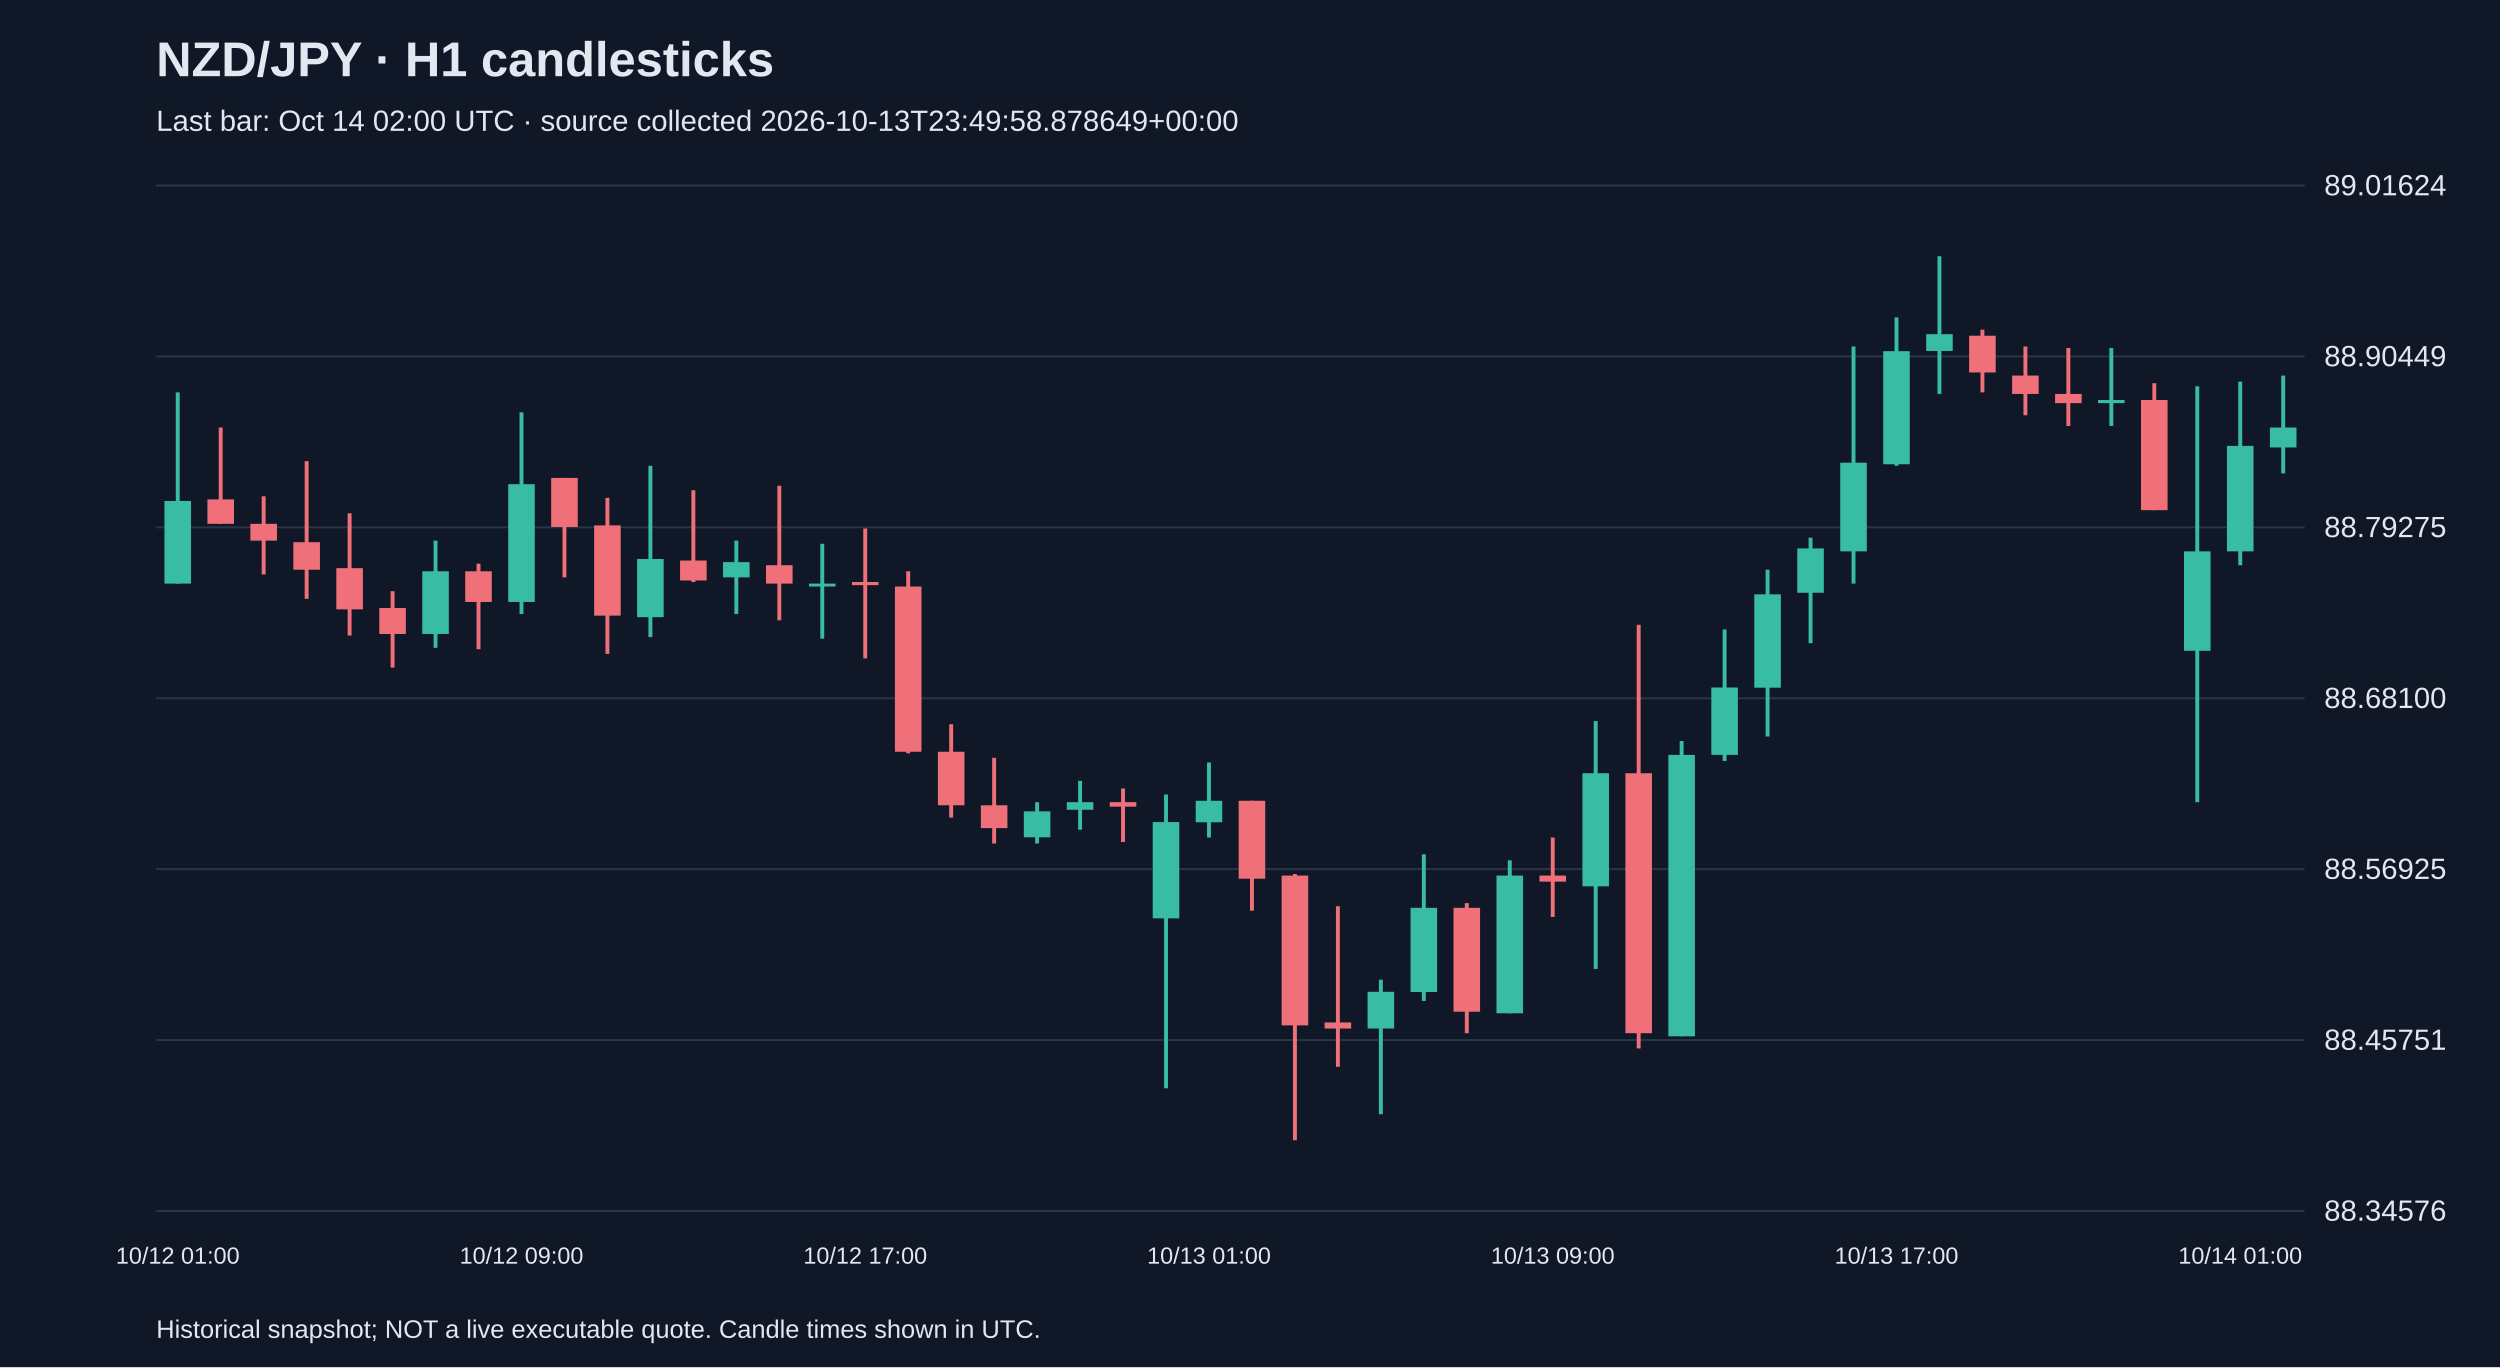
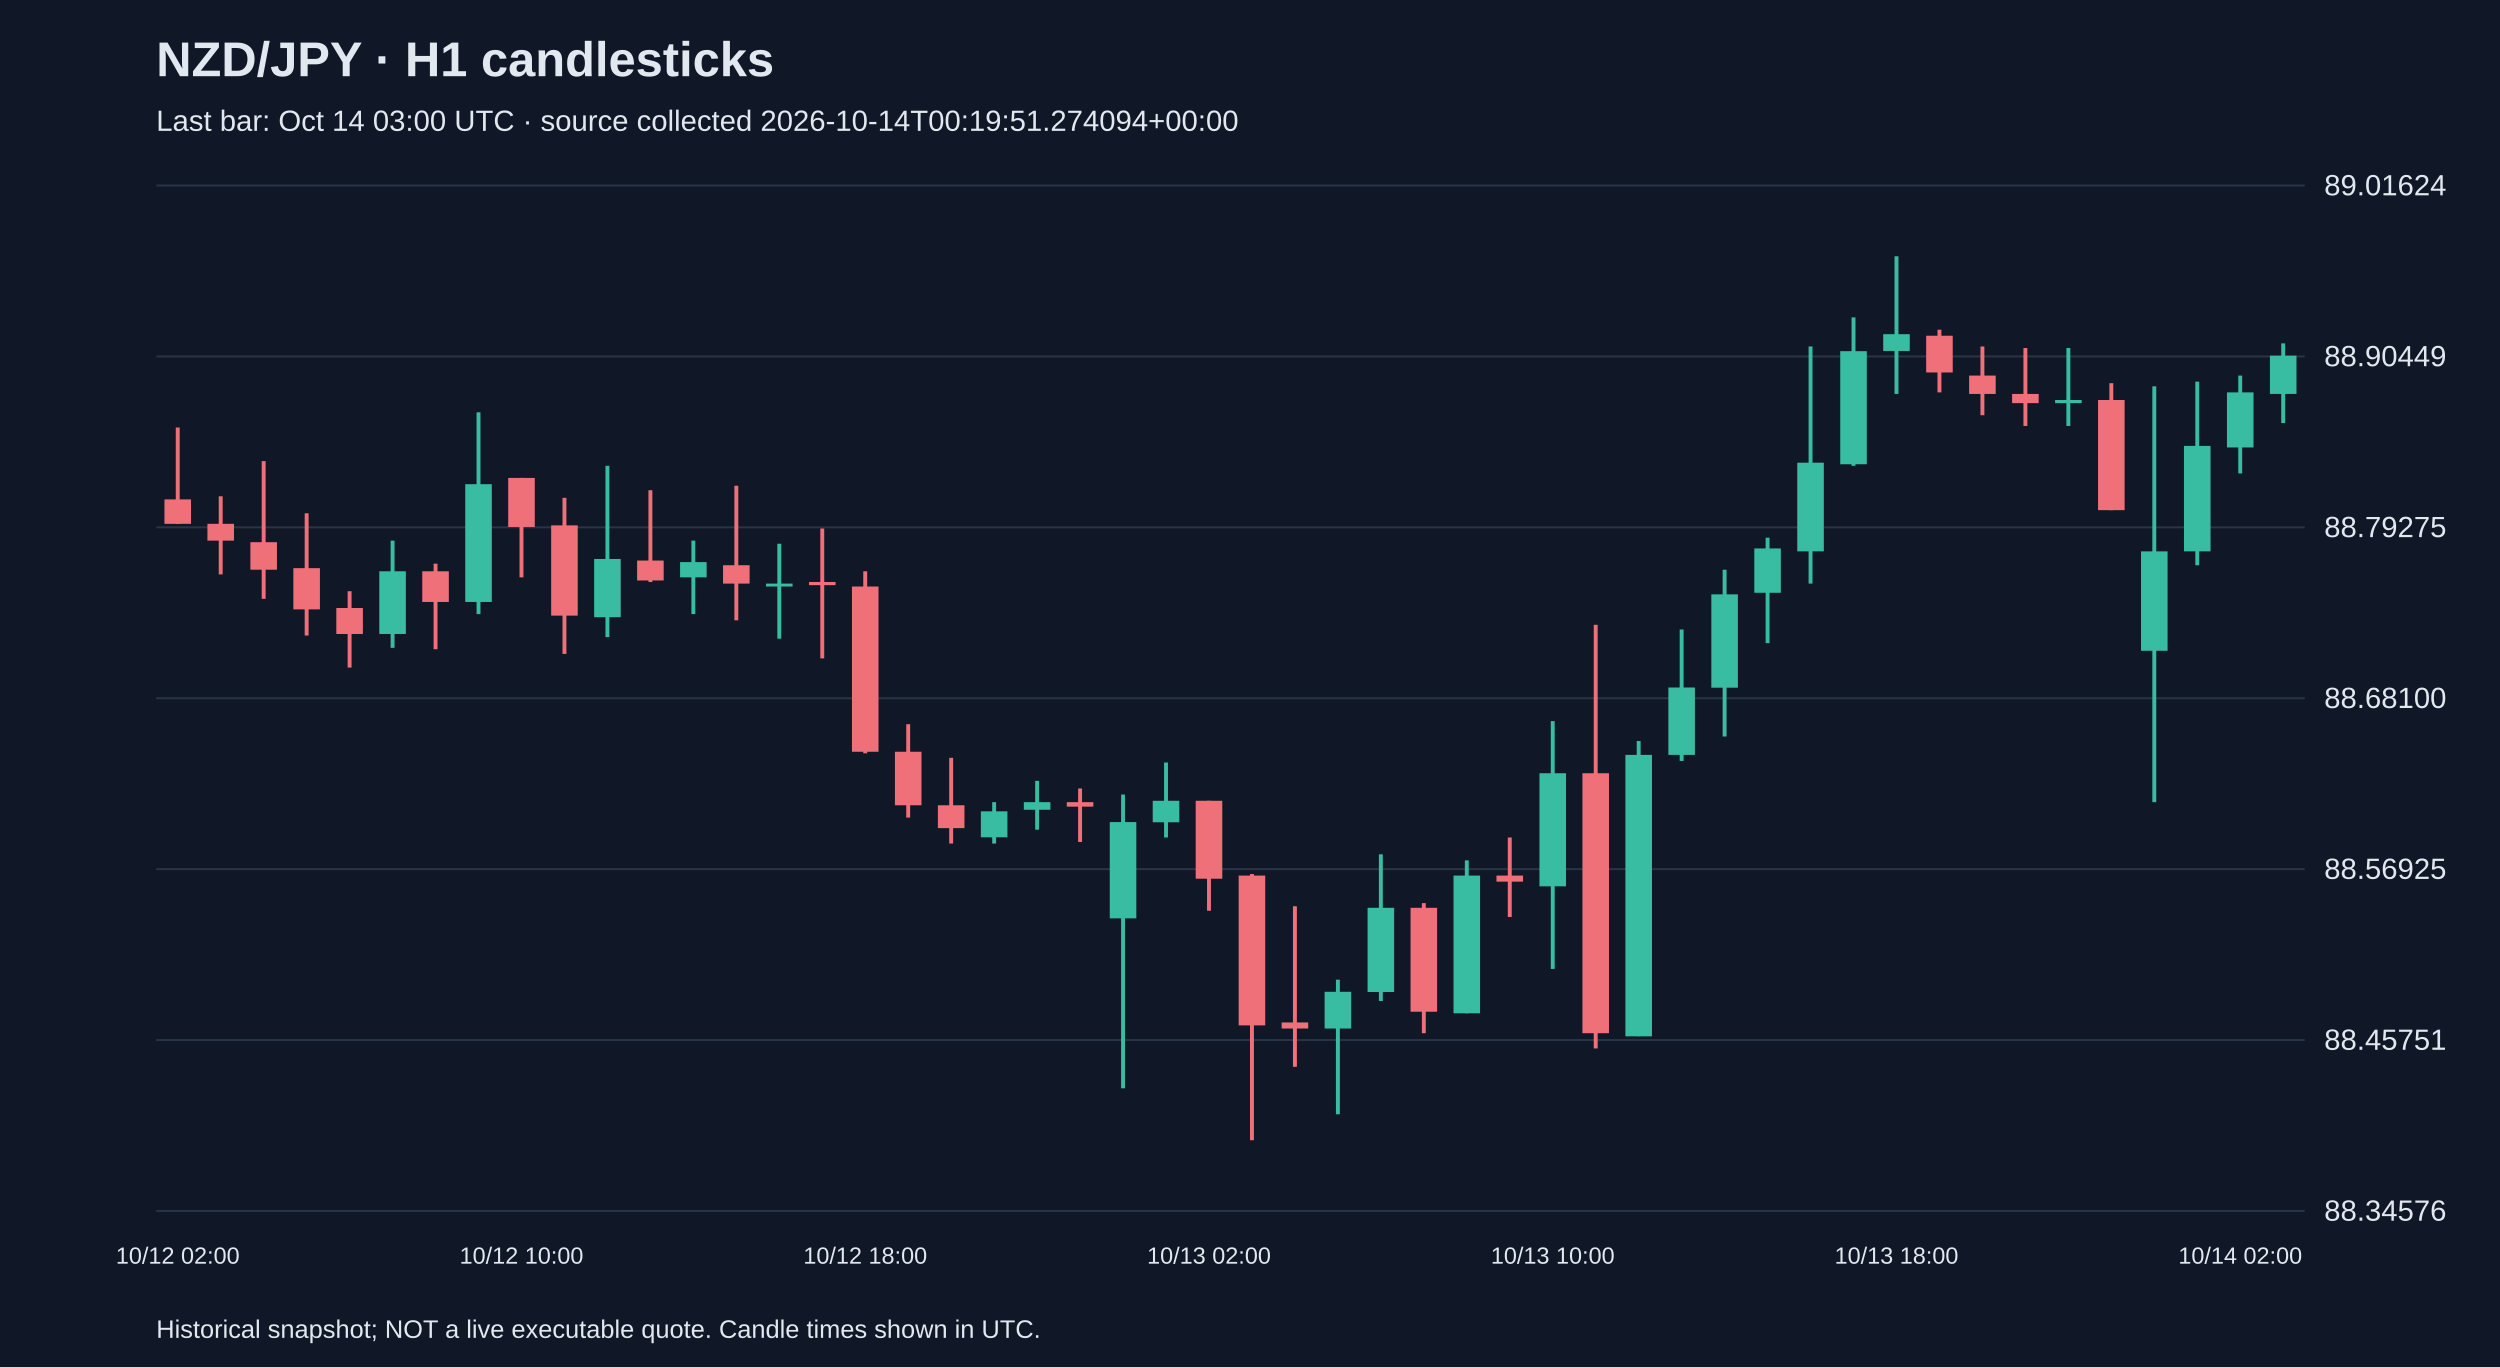
<svg xmlns="http://www.w3.org/2000/svg" viewBox="0 0 1280 700">
  <rect width="100%" height="100%" fill="#101827" />
  <style>text{font-family:Arial,sans-serif;fill:#e2e8f0}</style>
  <text x="80" y="39" font-size="25" font-weight="bold">NZD/JPY · H1 candlesticks</text>
-   <text x="80" y="67" font-size="15" fill="#a6b1c5">Last bar: Oct 14 02:00 UTC · source collected 2026-10-13T23:49:58.878649+00:00</text>
+   <text x="80" y="67" font-size="15" fill="#a6b1c5">Last bar: Oct 14 03:00 UTC · source collected 2026-10-14T00:19:51.274094+00:00</text>
  <line x1="80" y1="620.0" x2="1180" y2="620.0" stroke="#283548" />
  <text x="1190" y="625.0" font-size="15">88.34576</text>
  <line x1="80" y1="532.5" x2="1180" y2="532.5" stroke="#283548" />
  <text x="1190" y="537.5" font-size="15">88.45751</text>
  <line x1="80" y1="445.0" x2="1180" y2="445.0" stroke="#283548" />
  <text x="1190" y="450.0" font-size="15">88.56925</text>
  <line x1="80" y1="357.5" x2="1180" y2="357.5" stroke="#283548" />
  <text x="1190" y="362.5" font-size="15">88.68100</text>
  <line x1="80" y1="270.0" x2="1180" y2="270.0" stroke="#283548" />
  <text x="1190" y="275.0" font-size="15">88.79275</text>
  <line x1="80" y1="182.5" x2="1180" y2="182.5" stroke="#283548" />
  <text x="1190" y="187.5" font-size="15">88.90449</text>
  <line x1="80" y1="95.0" x2="1180" y2="95.0" stroke="#283548" />
  <text x="1190" y="100.0" font-size="15">89.01624</text>
-   <line x1="91.0" y1="200.9" x2="91.0" y2="298.8" stroke="#38bca2" stroke-width="2" />
-   <rect x="84.2" y="256.5" width="13.6" height="42.3" fill="#38bca2" />
-   <text x="91.0" y="647" text-anchor="middle" font-size="12">10/12 01:00</text>
-   <line x1="113.0" y1="218.9" x2="113.0" y2="268.2" stroke="#f07079" stroke-width="2" />
-   <rect x="106.2" y="255.7" width="13.6" height="12.5" fill="#f07079" />
-   <line x1="135.0" y1="254.1" x2="135.0" y2="294.1" stroke="#f07079" stroke-width="2" />
-   <rect x="128.2" y="268.2" width="13.6" height="8.6" fill="#f07079" />
-   <line x1="157.0" y1="236.1" x2="157.0" y2="306.6" stroke="#f07079" stroke-width="2" />
-   <rect x="150.2" y="277.6" width="13.6" height="14.1" fill="#f07079" />
-   <line x1="179.0" y1="262.8" x2="179.0" y2="325.4" stroke="#f07079" stroke-width="2" />
-   <rect x="172.2" y="290.9" width="13.6" height="21.1" fill="#f07079" />
-   <line x1="201.0" y1="302.7" x2="201.0" y2="341.8" stroke="#f07079" stroke-width="2" />
-   <rect x="194.2" y="311.3" width="13.6" height="13.3" fill="#f07079" />
-   <line x1="223.0" y1="276.8" x2="223.0" y2="331.7" stroke="#38bca2" stroke-width="2" />
-   <rect x="216.2" y="292.5" width="13.6" height="32.1" fill="#38bca2" />
-   <line x1="245.0" y1="288.6" x2="245.0" y2="332.4" stroke="#f07079" stroke-width="2" />
-   <rect x="238.2" y="292.5" width="13.6" height="15.7" fill="#f07079" />
-   <line x1="267.0" y1="211.1" x2="267.0" y2="314.4" stroke="#38bca2" stroke-width="2" />
-   <rect x="260.2" y="247.9" width="13.6" height="60.3" fill="#38bca2" />
-   <text x="267.0" y="647" text-anchor="middle" font-size="12">10/12 09:00</text>
-   <line x1="289.0" y1="244.7" x2="289.0" y2="295.6" stroke="#f07079" stroke-width="2" />
-   <rect x="282.2" y="244.7" width="13.6" height="25.1" fill="#f07079" />
-   <line x1="311.0" y1="254.9" x2="311.0" y2="334.8" stroke="#f07079" stroke-width="2" />
-   <rect x="304.2" y="269.0" width="13.6" height="46.2" fill="#f07079" />
-   <line x1="333.0" y1="238.5" x2="333.0" y2="326.2" stroke="#38bca2" stroke-width="2" />
-   <rect x="326.2" y="286.2" width="13.6" height="29.8" fill="#38bca2" />
-   <line x1="355.0" y1="251.0" x2="355.0" y2="298.0" stroke="#f07079" stroke-width="2" />
-   <rect x="348.2" y="287.0" width="13.6" height="10.2" fill="#f07079" />
-   <line x1="377.0" y1="276.8" x2="377.0" y2="314.4" stroke="#38bca2" stroke-width="2" />
-   <rect x="370.2" y="287.8" width="13.6" height="7.8" fill="#38bca2" />
-   <line x1="399.0" y1="248.7" x2="399.0" y2="317.6" stroke="#f07079" stroke-width="2" />
-   <rect x="392.2" y="289.4" width="13.6" height="9.4" fill="#f07079" />
-   <line x1="421.0" y1="278.4" x2="421.0" y2="327.0" stroke="#38bca2" stroke-width="2" />
-   <rect x="414.2" y="298.8" width="13.6" height="1.5" fill="#38bca2" />
-   <line x1="443.0" y1="270.6" x2="443.0" y2="337.1" stroke="#f07079" stroke-width="2" />
-   <rect x="436.2" y="298.0" width="13.6" height="1.6" fill="#f07079" />
-   <text x="443.0" y="647" text-anchor="middle" font-size="12">10/12 17:00</text>
-   <line x1="465.0" y1="292.5" x2="465.0" y2="385.7" stroke="#f07079" stroke-width="2" />
-   <rect x="458.2" y="300.3" width="13.6" height="84.6" fill="#f07079" />
-   <line x1="487.0" y1="370.8" x2="487.0" y2="418.6" stroke="#f07079" stroke-width="2" />
-   <rect x="480.2" y="384.9" width="13.6" height="27.4" fill="#f07079" />
-   <line x1="509.0" y1="388.0" x2="509.0" y2="431.9" stroke="#f07079" stroke-width="2" />
-   <rect x="502.2" y="412.3" width="13.6" height="11.7" fill="#f07079" />
-   <line x1="531.0" y1="410.7" x2="531.0" y2="431.9" stroke="#38bca2" stroke-width="2" />
-   <rect x="524.2" y="415.4" width="13.6" height="13.3" fill="#38bca2" />
-   <line x1="553.0" y1="399.8" x2="553.0" y2="424.8" stroke="#38bca2" stroke-width="2" />
-   <rect x="546.2" y="410.7" width="13.6" height="3.9" fill="#38bca2" />
-   <line x1="575.0" y1="403.7" x2="575.0" y2="431.1" stroke="#f07079" stroke-width="2" />
-   <rect x="568.2" y="410.7" width="13.6" height="2.3" fill="#f07079" />
-   <line x1="597.0" y1="406.8" x2="597.0" y2="557.2" stroke="#38bca2" stroke-width="2" />
-   <rect x="590.2" y="420.9" width="13.6" height="49.3" fill="#38bca2" />
-   <line x1="619.0" y1="390.4" x2="619.0" y2="428.8" stroke="#38bca2" stroke-width="2" />
-   <rect x="612.2" y="410.0" width="13.6" height="11.0" fill="#38bca2" />
-   <text x="619.0" y="647" text-anchor="middle" font-size="12">10/13 01:00</text>
-   <line x1="641.0" y1="410.0" x2="641.0" y2="466.3" stroke="#f07079" stroke-width="2" />
-   <rect x="634.2" y="410.0" width="13.6" height="39.9" fill="#f07079" />
-   <line x1="663.0" y1="447.5" x2="663.0" y2="583.8" stroke="#f07079" stroke-width="2" />
-   <rect x="656.2" y="448.3" width="13.6" height="76.7" fill="#f07079" />
-   <line x1="685.0" y1="464.0" x2="685.0" y2="546.2" stroke="#f07079" stroke-width="2" />
-   <rect x="678.2" y="523.5" width="13.6" height="3.1" fill="#f07079" />
-   <line x1="707.0" y1="501.6" x2="707.0" y2="570.5" stroke="#38bca2" stroke-width="2" />
-   <rect x="700.2" y="507.8" width="13.6" height="18.8" fill="#38bca2" />
-   <line x1="729.0" y1="437.4" x2="729.0" y2="512.5" stroke="#38bca2" stroke-width="2" />
-   <rect x="722.2" y="464.8" width="13.6" height="43.1" fill="#38bca2" />
-   <line x1="751.0" y1="462.4" x2="751.0" y2="529.0" stroke="#f07079" stroke-width="2" />
-   <rect x="744.2" y="464.8" width="13.6" height="53.2" fill="#f07079" />
-   <line x1="773.0" y1="440.5" x2="773.0" y2="518.8" stroke="#38bca2" stroke-width="2" />
-   <rect x="766.2" y="448.3" width="13.6" height="70.5" fill="#38bca2" />
-   <line x1="795.0" y1="428.8" x2="795.0" y2="469.5" stroke="#f07079" stroke-width="2" />
-   <rect x="788.2" y="448.3" width="13.6" height="3.1" fill="#f07079" />
-   <text x="795.0" y="647" text-anchor="middle" font-size="12">10/13 09:00</text>
-   <line x1="817.0" y1="369.2" x2="817.0" y2="496.1" stroke="#38bca2" stroke-width="2" />
-   <rect x="810.2" y="395.9" width="13.6" height="57.9" fill="#38bca2" />
-   <line x1="839.0" y1="319.9" x2="839.0" y2="536.8" stroke="#f07079" stroke-width="2" />
-   <rect x="832.2" y="395.9" width="13.6" height="133.1" fill="#f07079" />
-   <line x1="861.0" y1="379.4" x2="861.0" y2="530.5" stroke="#38bca2" stroke-width="2" />
-   <rect x="854.2" y="386.5" width="13.6" height="144.1" fill="#38bca2" />
-   <line x1="883.0" y1="322.3" x2="883.0" y2="389.6" stroke="#38bca2" stroke-width="2" />
-   <rect x="876.2" y="352.0" width="13.6" height="34.5" fill="#38bca2" />
-   <line x1="905.0" y1="291.7" x2="905.0" y2="377.1" stroke="#38bca2" stroke-width="2" />
-   <rect x="898.2" y="304.3" width="13.6" height="47.8" fill="#38bca2" />
-   <line x1="927.0" y1="275.3" x2="927.0" y2="329.3" stroke="#38bca2" stroke-width="2" />
-   <rect x="920.2" y="280.8" width="13.6" height="22.7" fill="#38bca2" />
-   <line x1="949.0" y1="177.4" x2="949.0" y2="298.8" stroke="#38bca2" stroke-width="2" />
-   <rect x="942.2" y="236.9" width="13.6" height="45.4" fill="#38bca2" />
-   <line x1="971.0" y1="162.5" x2="971.0" y2="238.5" stroke="#38bca2" stroke-width="2" />
-   <rect x="964.2" y="179.8" width="13.6" height="57.9" fill="#38bca2" />
-   <text x="971.0" y="647" text-anchor="middle" font-size="12">10/13 17:00</text>
-   <line x1="993.0" y1="131.2" x2="993.0" y2="201.7" stroke="#38bca2" stroke-width="2" />
-   <rect x="986.2" y="171.1" width="13.6" height="8.6" fill="#38bca2" />
-   <line x1="1015.0" y1="168.8" x2="1015.0" y2="200.9" stroke="#f07079" stroke-width="2" />
-   <rect x="1008.2" y="171.9" width="13.6" height="18.8" fill="#f07079" />
-   <line x1="1037.0" y1="177.4" x2="1037.0" y2="212.6" stroke="#f07079" stroke-width="2" />
-   <rect x="1030.2" y="192.3" width="13.6" height="9.4" fill="#f07079" />
-   <line x1="1059.0" y1="178.2" x2="1059.0" y2="218.1" stroke="#f07079" stroke-width="2" />
-   <rect x="1052.2" y="201.7" width="13.6" height="4.7" fill="#f07079" />
-   <line x1="1081.0" y1="178.2" x2="1081.0" y2="218.1" stroke="#38bca2" stroke-width="2" />
-   <rect x="1074.2" y="204.8" width="13.6" height="1.6" fill="#38bca2" />
-   <line x1="1103.0" y1="196.2" x2="1103.0" y2="261.2" stroke="#f07079" stroke-width="2" />
-   <rect x="1096.2" y="204.8" width="13.6" height="56.4" fill="#f07079" />
-   <line x1="1125.0" y1="197.8" x2="1125.0" y2="410.7" stroke="#38bca2" stroke-width="2" />
-   <rect x="1118.2" y="282.3" width="13.6" height="50.9" fill="#38bca2" />
-   <line x1="1147.0" y1="195.4" x2="1147.0" y2="289.4" stroke="#38bca2" stroke-width="2" />
-   <rect x="1140.2" y="228.3" width="13.6" height="54.0" fill="#38bca2" />
-   <text x="1147.0" y="647" text-anchor="middle" font-size="12">10/14 01:00</text>
-   <line x1="1169.0" y1="192.3" x2="1169.0" y2="242.4" stroke="#38bca2" stroke-width="2" />
-   <rect x="1162.2" y="218.9" width="13.6" height="10.2" fill="#38bca2" />
+   <line x1="91.0" y1="218.9" x2="91.0" y2="268.2" stroke="#f07079" stroke-width="2" />
+   <rect x="84.2" y="255.7" width="13.6" height="12.5" fill="#f07079" />
+   <text x="91.0" y="647" text-anchor="middle" font-size="12">10/12 02:00</text>
+   <line x1="113.0" y1="254.1" x2="113.0" y2="294.1" stroke="#f07079" stroke-width="2" />
+   <rect x="106.2" y="268.2" width="13.6" height="8.6" fill="#f07079" />
+   <line x1="135.0" y1="236.1" x2="135.0" y2="306.6" stroke="#f07079" stroke-width="2" />
+   <rect x="128.2" y="277.6" width="13.6" height="14.1" fill="#f07079" />
+   <line x1="157.0" y1="262.8" x2="157.0" y2="325.4" stroke="#f07079" stroke-width="2" />
+   <rect x="150.2" y="290.9" width="13.6" height="21.1" fill="#f07079" />
+   <line x1="179.0" y1="302.7" x2="179.0" y2="341.8" stroke="#f07079" stroke-width="2" />
+   <rect x="172.2" y="311.3" width="13.6" height="13.3" fill="#f07079" />
+   <line x1="201.0" y1="276.8" x2="201.0" y2="331.7" stroke="#38bca2" stroke-width="2" />
+   <rect x="194.2" y="292.5" width="13.6" height="32.1" fill="#38bca2" />
+   <line x1="223.0" y1="288.6" x2="223.0" y2="332.4" stroke="#f07079" stroke-width="2" />
+   <rect x="216.2" y="292.5" width="13.6" height="15.7" fill="#f07079" />
+   <line x1="245.0" y1="211.1" x2="245.0" y2="314.4" stroke="#38bca2" stroke-width="2" />
+   <rect x="238.2" y="247.9" width="13.6" height="60.3" fill="#38bca2" />
+   <line x1="267.0" y1="244.7" x2="267.0" y2="295.6" stroke="#f07079" stroke-width="2" />
+   <rect x="260.2" y="244.7" width="13.6" height="25.1" fill="#f07079" />
+   <text x="267.0" y="647" text-anchor="middle" font-size="12">10/12 10:00</text>
+   <line x1="289.0" y1="254.9" x2="289.0" y2="334.8" stroke="#f07079" stroke-width="2" />
+   <rect x="282.2" y="269.0" width="13.6" height="46.2" fill="#f07079" />
+   <line x1="311.0" y1="238.5" x2="311.0" y2="326.2" stroke="#38bca2" stroke-width="2" />
+   <rect x="304.2" y="286.2" width="13.6" height="29.8" fill="#38bca2" />
+   <line x1="333.0" y1="251.0" x2="333.0" y2="298.0" stroke="#f07079" stroke-width="2" />
+   <rect x="326.2" y="287.0" width="13.6" height="10.2" fill="#f07079" />
+   <line x1="355.0" y1="276.8" x2="355.0" y2="314.4" stroke="#38bca2" stroke-width="2" />
+   <rect x="348.2" y="287.8" width="13.6" height="7.8" fill="#38bca2" />
+   <line x1="377.0" y1="248.7" x2="377.0" y2="317.6" stroke="#f07079" stroke-width="2" />
+   <rect x="370.2" y="289.4" width="13.6" height="9.4" fill="#f07079" />
+   <line x1="399.0" y1="278.4" x2="399.0" y2="327.0" stroke="#38bca2" stroke-width="2" />
+   <rect x="392.2" y="298.8" width="13.6" height="1.5" fill="#38bca2" />
+   <line x1="421.0" y1="270.6" x2="421.0" y2="337.1" stroke="#f07079" stroke-width="2" />
+   <rect x="414.2" y="298.0" width="13.6" height="1.6" fill="#f07079" />
+   <line x1="443.0" y1="292.5" x2="443.0" y2="385.7" stroke="#f07079" stroke-width="2" />
+   <rect x="436.2" y="300.3" width="13.6" height="84.6" fill="#f07079" />
+   <text x="443.0" y="647" text-anchor="middle" font-size="12">10/12 18:00</text>
+   <line x1="465.0" y1="370.8" x2="465.0" y2="418.6" stroke="#f07079" stroke-width="2" />
+   <rect x="458.2" y="384.9" width="13.6" height="27.4" fill="#f07079" />
+   <line x1="487.0" y1="388.0" x2="487.0" y2="431.9" stroke="#f07079" stroke-width="2" />
+   <rect x="480.2" y="412.3" width="13.6" height="11.7" fill="#f07079" />
+   <line x1="509.0" y1="410.7" x2="509.0" y2="431.9" stroke="#38bca2" stroke-width="2" />
+   <rect x="502.2" y="415.4" width="13.6" height="13.3" fill="#38bca2" />
+   <line x1="531.0" y1="399.8" x2="531.0" y2="424.8" stroke="#38bca2" stroke-width="2" />
+   <rect x="524.2" y="410.7" width="13.6" height="3.9" fill="#38bca2" />
+   <line x1="553.0" y1="403.7" x2="553.0" y2="431.1" stroke="#f07079" stroke-width="2" />
+   <rect x="546.2" y="410.7" width="13.6" height="2.3" fill="#f07079" />
+   <line x1="575.0" y1="406.8" x2="575.0" y2="557.2" stroke="#38bca2" stroke-width="2" />
+   <rect x="568.2" y="420.9" width="13.6" height="49.3" fill="#38bca2" />
+   <line x1="597.0" y1="390.4" x2="597.0" y2="428.8" stroke="#38bca2" stroke-width="2" />
+   <rect x="590.2" y="410.0" width="13.6" height="11.0" fill="#38bca2" />
+   <line x1="619.0" y1="410.0" x2="619.0" y2="466.3" stroke="#f07079" stroke-width="2" />
+   <rect x="612.2" y="410.0" width="13.6" height="39.9" fill="#f07079" />
+   <text x="619.0" y="647" text-anchor="middle" font-size="12">10/13 02:00</text>
+   <line x1="641.0" y1="447.5" x2="641.0" y2="583.8" stroke="#f07079" stroke-width="2" />
+   <rect x="634.2" y="448.3" width="13.6" height="76.7" fill="#f07079" />
+   <line x1="663.0" y1="464.0" x2="663.0" y2="546.2" stroke="#f07079" stroke-width="2" />
+   <rect x="656.2" y="523.5" width="13.6" height="3.1" fill="#f07079" />
+   <line x1="685.0" y1="501.6" x2="685.0" y2="570.5" stroke="#38bca2" stroke-width="2" />
+   <rect x="678.2" y="507.8" width="13.6" height="18.8" fill="#38bca2" />
+   <line x1="707.0" y1="437.4" x2="707.0" y2="512.5" stroke="#38bca2" stroke-width="2" />
+   <rect x="700.2" y="464.8" width="13.6" height="43.1" fill="#38bca2" />
+   <line x1="729.0" y1="462.4" x2="729.0" y2="529.0" stroke="#f07079" stroke-width="2" />
+   <rect x="722.2" y="464.8" width="13.6" height="53.2" fill="#f07079" />
+   <line x1="751.0" y1="440.5" x2="751.0" y2="518.8" stroke="#38bca2" stroke-width="2" />
+   <rect x="744.2" y="448.3" width="13.6" height="70.5" fill="#38bca2" />
+   <line x1="773.0" y1="428.8" x2="773.0" y2="469.5" stroke="#f07079" stroke-width="2" />
+   <rect x="766.2" y="448.3" width="13.6" height="3.1" fill="#f07079" />
+   <line x1="795.0" y1="369.2" x2="795.0" y2="496.1" stroke="#38bca2" stroke-width="2" />
+   <rect x="788.2" y="395.9" width="13.6" height="57.9" fill="#38bca2" />
+   <text x="795.0" y="647" text-anchor="middle" font-size="12">10/13 10:00</text>
+   <line x1="817.0" y1="319.9" x2="817.0" y2="536.8" stroke="#f07079" stroke-width="2" />
+   <rect x="810.2" y="395.9" width="13.6" height="133.1" fill="#f07079" />
+   <line x1="839.0" y1="379.4" x2="839.0" y2="530.5" stroke="#38bca2" stroke-width="2" />
+   <rect x="832.2" y="386.5" width="13.6" height="144.1" fill="#38bca2" />
+   <line x1="861.0" y1="322.3" x2="861.0" y2="389.6" stroke="#38bca2" stroke-width="2" />
+   <rect x="854.2" y="352.0" width="13.6" height="34.5" fill="#38bca2" />
+   <line x1="883.0" y1="291.7" x2="883.0" y2="377.1" stroke="#38bca2" stroke-width="2" />
+   <rect x="876.2" y="304.3" width="13.6" height="47.8" fill="#38bca2" />
+   <line x1="905.0" y1="275.3" x2="905.0" y2="329.3" stroke="#38bca2" stroke-width="2" />
+   <rect x="898.2" y="280.8" width="13.6" height="22.7" fill="#38bca2" />
+   <line x1="927.0" y1="177.4" x2="927.0" y2="298.8" stroke="#38bca2" stroke-width="2" />
+   <rect x="920.2" y="236.9" width="13.6" height="45.4" fill="#38bca2" />
+   <line x1="949.0" y1="162.5" x2="949.0" y2="238.5" stroke="#38bca2" stroke-width="2" />
+   <rect x="942.2" y="179.8" width="13.6" height="57.9" fill="#38bca2" />
+   <line x1="971.0" y1="131.2" x2="971.0" y2="201.7" stroke="#38bca2" stroke-width="2" />
+   <rect x="964.2" y="171.1" width="13.6" height="8.6" fill="#38bca2" />
+   <text x="971.0" y="647" text-anchor="middle" font-size="12">10/13 18:00</text>
+   <line x1="993.0" y1="168.8" x2="993.0" y2="200.9" stroke="#f07079" stroke-width="2" />
+   <rect x="986.2" y="171.9" width="13.6" height="18.8" fill="#f07079" />
+   <line x1="1015.0" y1="177.4" x2="1015.0" y2="212.6" stroke="#f07079" stroke-width="2" />
+   <rect x="1008.2" y="192.3" width="13.6" height="9.4" fill="#f07079" />
+   <line x1="1037.0" y1="178.2" x2="1037.0" y2="218.1" stroke="#f07079" stroke-width="2" />
+   <rect x="1030.2" y="201.7" width="13.6" height="4.7" fill="#f07079" />
+   <line x1="1059.0" y1="178.2" x2="1059.0" y2="218.1" stroke="#38bca2" stroke-width="2" />
+   <rect x="1052.2" y="204.8" width="13.6" height="1.6" fill="#38bca2" />
+   <line x1="1081.0" y1="196.2" x2="1081.0" y2="261.2" stroke="#f07079" stroke-width="2" />
+   <rect x="1074.2" y="204.8" width="13.6" height="56.4" fill="#f07079" />
+   <line x1="1103.0" y1="197.8" x2="1103.0" y2="410.7" stroke="#38bca2" stroke-width="2" />
+   <rect x="1096.2" y="282.3" width="13.6" height="50.9" fill="#38bca2" />
+   <line x1="1125.0" y1="195.4" x2="1125.0" y2="289.4" stroke="#38bca2" stroke-width="2" />
+   <rect x="1118.2" y="228.3" width="13.6" height="54.0" fill="#38bca2" />
+   <line x1="1147.0" y1="192.3" x2="1147.0" y2="242.4" stroke="#38bca2" stroke-width="2" />
+   <rect x="1140.2" y="200.9" width="13.6" height="28.2" fill="#38bca2" />
+   <text x="1147.0" y="647" text-anchor="middle" font-size="12">10/14 02:00</text>
+   <line x1="1169.0" y1="175.8" x2="1169.0" y2="216.6" stroke="#38bca2" stroke-width="2" />
+   <rect x="1162.2" y="182.1" width="13.6" height="19.6" fill="#38bca2" />
  <text x="80" y="685" font-size="13">Historical snapshot; NOT a live executable quote. Candle times shown in UTC.</text>
</svg>
